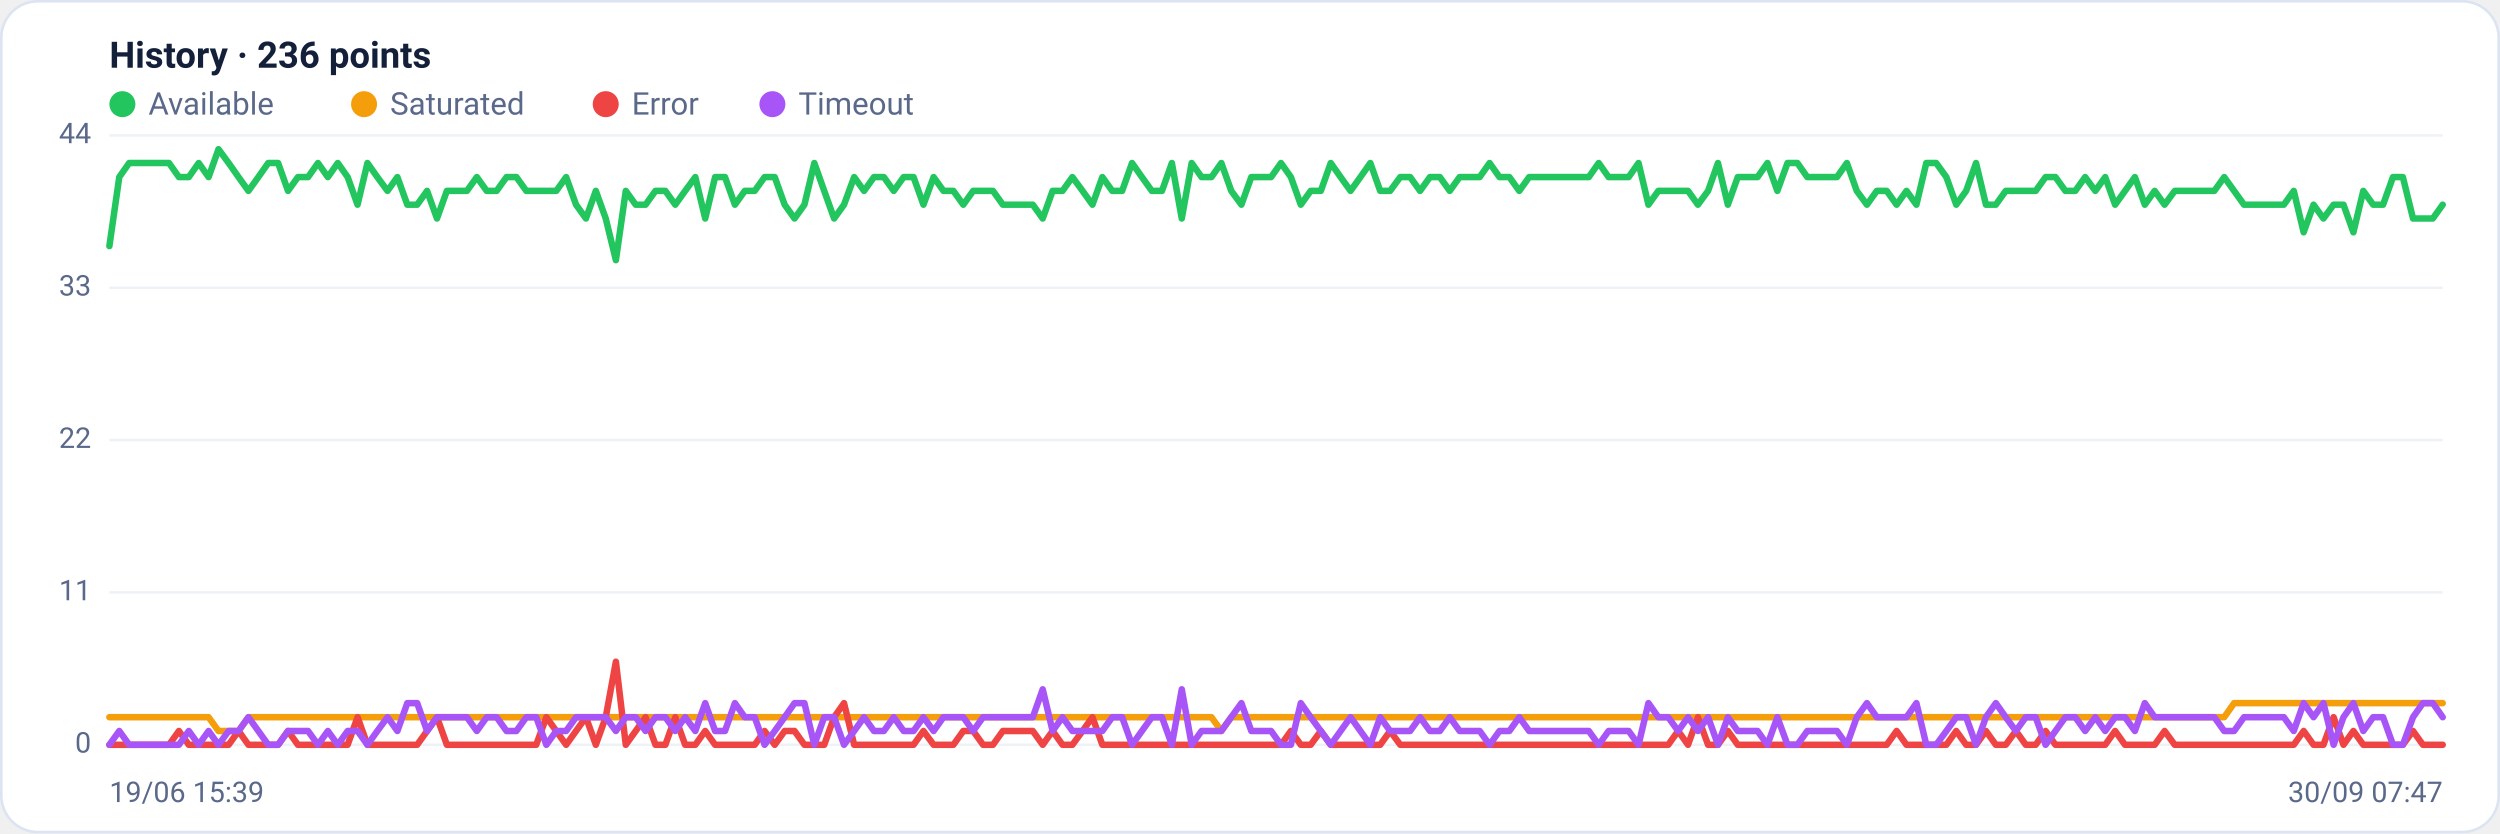
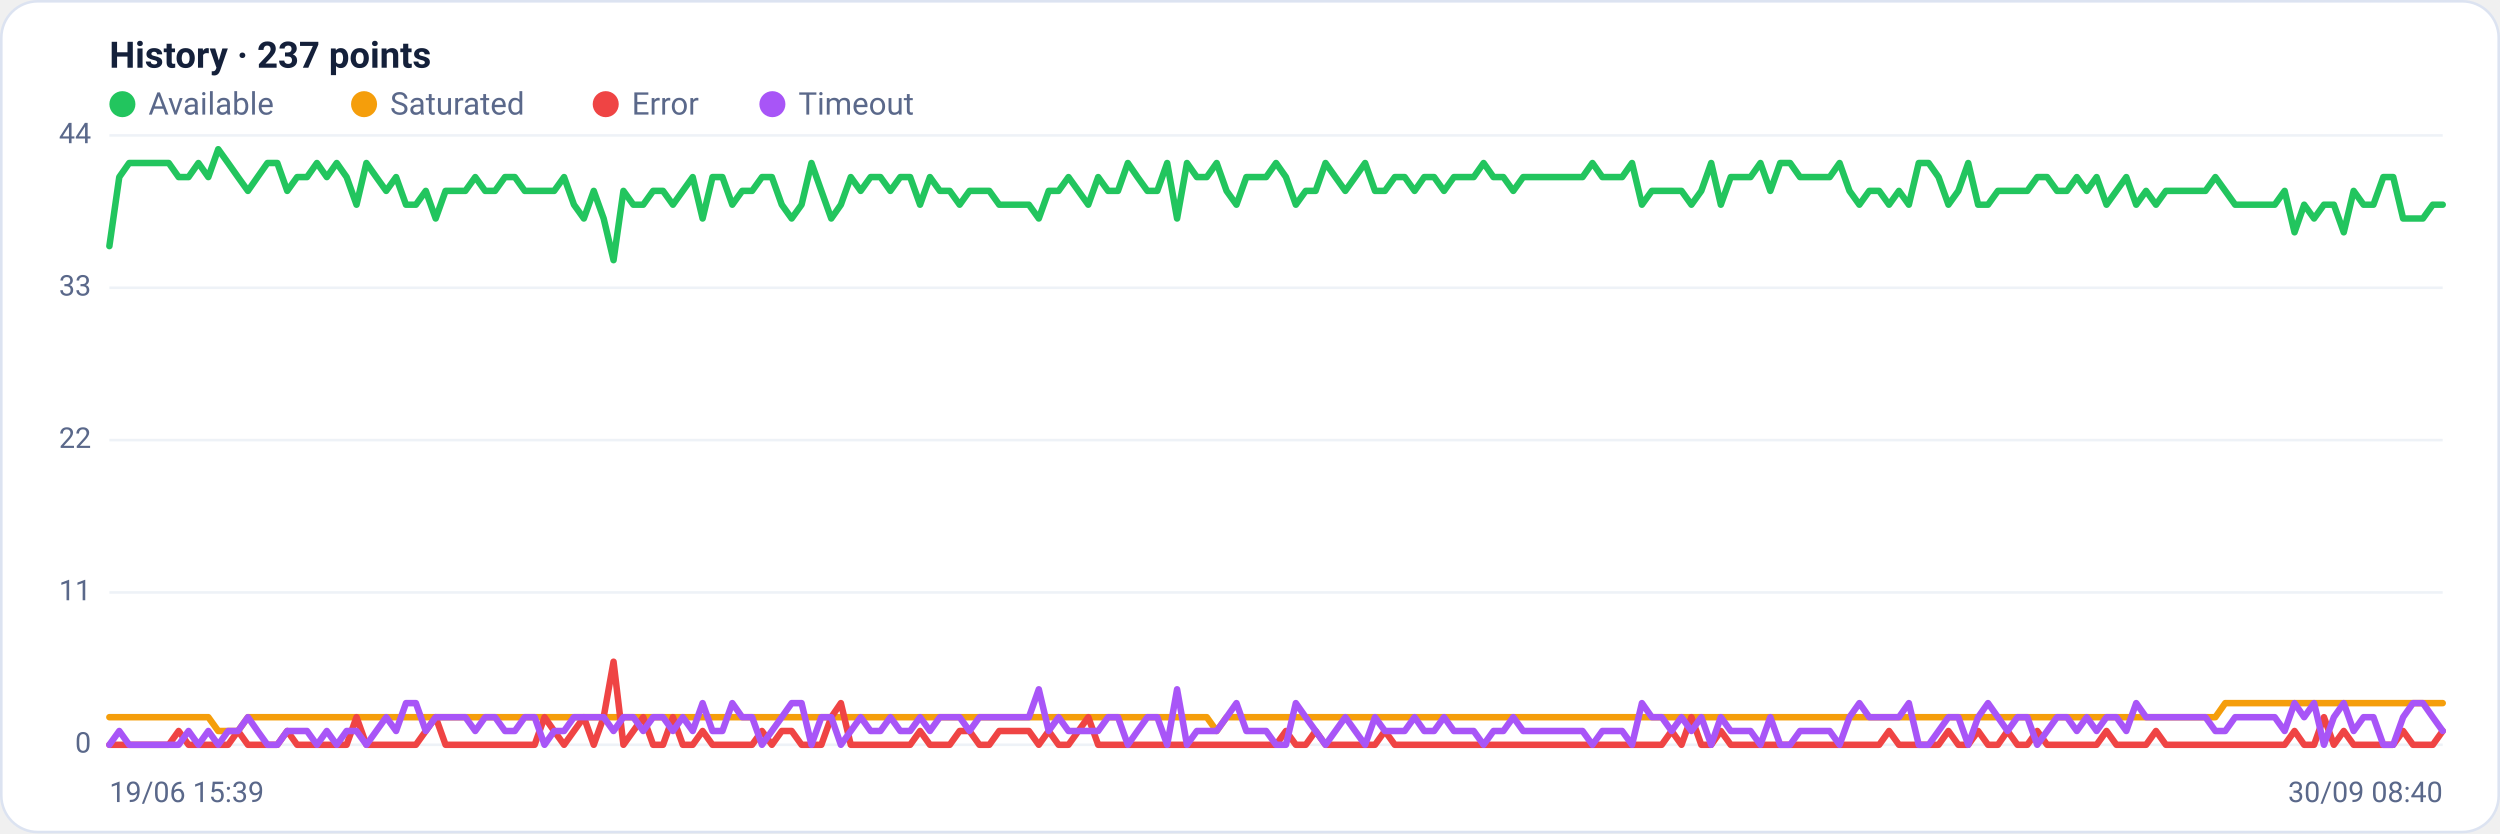
<svg xmlns="http://www.w3.org/2000/svg" viewBox="0 0 960 320" width="960" height="320" font-family="Segoe UI, system-ui, -apple-system, Roboto, Helvetica, Arial, sans-serif" role="img" aria-label="Availability history per region">
  <rect x="0.5" y="0.5" width="959" height="319" rx="14" fill="#ffffff" stroke="#dce3f1" />
-   <text x="42" y="26" font-size="14" font-weight="600" fill="#14203a">History · 236 points</text>
+   <text x="42" y="26" font-size="14" font-weight="600" fill="#14203a">History · 237 points</text>
  <circle cx="47" cy="40" r="5" fill="#22c55e" />
  <text x="57" y="44" font-size="12" fill="#5a688a">Available</text>
  <circle cx="139.8" cy="40" r="5" fill="#f59e0b" />
  <text x="149.8" y="44" font-size="12" fill="#5a688a">Saturated</text>
  <circle cx="232.6" cy="40" r="5" fill="#ef4444" />
  <text x="242.6" y="44" font-size="12" fill="#5a688a">Error</text>
  <circle cx="296.6" cy="40" r="5" fill="#a855f7" />
  <text x="306.6" y="44" font-size="12" fill="#5a688a">Timeout</text>
  <line x1="42" y1="286.0" x2="938" y2="286.0" stroke="#eef2f7" stroke-width="1" />
  <text x="35" y="289.0" text-anchor="end" font-size="11" fill="#5a688a">0</text>
  <line x1="42" y1="227.5" x2="938" y2="227.5" stroke="#eef2f7" stroke-width="1" />
  <text x="35" y="230.5" text-anchor="end" font-size="11" fill="#5a688a">11</text>
  <line x1="42" y1="169.0" x2="938" y2="169.0" stroke="#eef2f7" stroke-width="1" />
  <text x="35" y="172.0" text-anchor="end" font-size="11" fill="#5a688a">22</text>
  <line x1="42" y1="110.5" x2="938" y2="110.5" stroke="#eef2f7" stroke-width="1" />
  <text x="35" y="113.5" text-anchor="end" font-size="11" fill="#5a688a">33</text>
  <line x1="42" y1="52.0" x2="938" y2="52.0" stroke="#eef2f7" stroke-width="1" />
  <text x="35" y="55.0" text-anchor="end" font-size="11" fill="#5a688a">44</text>
-   <polyline fill="none" stroke="#22c55e" stroke-width="2.5" stroke-linejoin="round" stroke-linecap="round" points="42.0,94.5 45.8,68.0 49.6,62.6 53.4,62.6 57.3,62.6 61.1,62.6 64.9,62.6 68.7,68.0 72.5,68.0 76.3,62.6 80.1,68.0 83.9,57.3 87.8,62.6 91.6,68.0 95.4,73.3 99.2,68.0 103.0,62.6 106.8,62.6 110.6,73.3 114.4,68.0 118.3,68.0 122.1,62.6 125.9,68.0 129.7,62.6 133.5,68.0 137.3,78.6 141.1,62.6 144.9,68.0 148.8,73.3 152.6,68.0 156.4,78.6 160.2,78.6 164.0,73.3 167.8,83.9 171.6,73.3 175.4,73.3 179.3,73.3 183.1,68.0 186.9,73.3 190.7,73.3 194.5,68.0 198.3,68.0 202.1,73.3 205.9,73.3 209.8,73.3 213.6,73.3 217.4,68.0 221.2,78.6 225.0,83.9 228.8,73.3 232.6,83.9 236.5,99.9 240.3,73.3 244.1,78.6 247.9,78.6 251.7,73.3 255.5,73.3 259.3,78.6 263.1,73.3 267.0,68.0 270.8,83.9 274.6,68.0 278.4,68.0 282.2,78.6 286.0,73.3 289.8,73.3 293.6,68.0 297.5,68.0 301.3,78.6 305.1,83.9 308.9,78.6 312.7,62.6 316.5,73.3 320.3,83.9 324.1,78.6 328.0,68.0 331.8,73.3 335.6,68.0 339.4,68.0 343.2,73.3 347.0,68.0 350.8,68.0 354.6,78.6 358.5,68.0 362.3,73.3 366.1,73.3 369.9,78.6 373.7,73.3 377.5,73.3 381.3,73.3 385.1,78.6 389.0,78.6 392.8,78.6 396.6,78.6 400.4,83.9 404.2,73.3 408.0,73.3 411.8,68.0 415.7,73.3 419.5,78.6 423.3,68.0 427.1,73.3 430.9,73.3 434.7,62.6 438.5,68.0 442.3,73.3 446.2,73.3 450.0,62.6 453.8,83.9 457.6,62.6 461.4,68.0 465.2,68.0 469.0,62.6 472.8,73.3 476.7,78.6 480.5,68.0 484.3,68.0 488.1,68.0 491.9,62.6 495.7,68.0 499.5,78.6 503.3,73.3 507.2,73.3 511.0,62.6 514.8,68.0 518.6,73.3 522.4,68.0 526.2,62.6 530.0,73.3 533.8,73.3 537.7,68.0 541.5,68.0 545.3,73.3 549.1,68.0 552.9,68.0 556.7,73.3 560.5,68.0 564.3,68.0 568.2,68.0 572.0,62.6 575.8,68.0 579.6,68.0 583.4,73.3 587.2,68.0 591.0,68.0 594.9,68.0 598.7,68.0 602.5,68.0 606.3,68.0 610.1,68.0 613.9,62.6 617.7,68.0 621.5,68.0 625.4,68.0 629.2,62.6 633.0,78.6 636.8,73.3 640.6,73.3 644.4,73.3 648.2,73.3 652.0,78.6 655.9,73.3 659.7,62.6 663.5,78.6 667.3,68.0 671.1,68.0 674.9,68.0 678.7,62.6 682.5,73.3 686.4,62.6 690.2,62.6 694.0,68.0 697.8,68.0 701.6,68.0 705.4,68.0 709.2,62.6 713.0,73.3 716.9,78.6 720.7,73.3 724.5,73.3 728.3,78.6 732.1,73.3 735.9,78.6 739.7,62.6 743.5,62.6 747.4,68.0 751.2,78.6 755.0,73.3 758.8,62.6 762.6,78.6 766.4,78.6 770.2,73.3 774.1,73.3 777.9,73.3 781.7,73.3 785.5,68.0 789.3,68.0 793.1,73.3 796.9,73.3 800.7,68.0 804.6,73.3 808.4,68.0 812.2,78.6 816.0,73.3 819.8,68.0 823.6,78.6 827.4,73.3 831.2,78.6 835.1,73.3 838.9,73.3 842.7,73.3 846.5,73.3 850.3,73.3 854.1,68.0 857.9,73.3 861.7,78.6 865.6,78.6 869.4,78.6 873.2,78.6 877.0,78.6 880.8,73.3 884.6,89.2 888.4,78.6 892.2,83.9 896.1,78.6 899.9,78.6 903.7,89.2 907.5,73.3 911.3,78.6 915.1,78.6 918.9,68.0 922.7,68.0 926.6,83.9 930.4,83.9 934.2,83.9 938.0,78.6" />
-   <polyline fill="none" stroke="#f59e0b" stroke-width="2.5" stroke-linejoin="round" stroke-linecap="round" points="42.0,275.4 45.8,275.4 49.6,275.4 53.4,275.4 57.3,275.4 61.1,275.4 64.9,275.4 68.7,275.4 72.5,275.4 76.3,275.4 80.1,275.4 83.9,280.7 87.8,280.7 91.6,280.7 95.4,275.4 99.2,275.4 103.0,275.4 106.8,275.4 110.6,275.4 114.4,275.4 118.3,275.4 122.1,275.4 125.9,275.4 129.7,275.4 133.5,275.4 137.3,275.4 141.1,275.4 144.9,275.4 148.8,275.4 152.6,275.4 156.4,275.4 160.2,275.4 164.0,275.4 167.8,275.4 171.6,275.4 175.4,275.4 179.3,275.4 183.1,275.4 186.9,275.4 190.7,275.4 194.5,275.4 198.3,275.4 202.1,275.4 205.9,275.4 209.8,275.4 213.6,275.4 217.4,275.4 221.2,275.4 225.0,275.4 228.8,275.4 232.6,275.4 236.5,275.4 240.3,275.4 244.1,275.4 247.9,275.4 251.7,275.4 255.5,275.4 259.3,275.4 263.1,275.4 267.0,275.4 270.8,275.4 274.6,275.4 278.4,275.4 282.2,275.4 286.0,275.4 289.8,275.4 293.6,275.4 297.5,275.4 301.3,275.4 305.1,275.4 308.9,275.4 312.7,275.4 316.5,275.4 320.3,275.4 324.1,275.4 328.0,275.4 331.8,275.4 335.6,275.4 339.4,275.4 343.2,275.4 347.0,275.4 350.8,275.4 354.6,275.4 358.5,275.4 362.3,275.4 366.1,275.4 369.9,275.4 373.7,275.4 377.5,275.4 381.3,275.4 385.1,275.4 389.0,275.4 392.8,275.4 396.6,275.4 400.4,275.4 404.2,275.4 408.0,275.4 411.8,275.4 415.7,275.4 419.5,275.4 423.3,275.4 427.1,275.4 430.9,275.4 434.7,275.4 438.5,275.4 442.3,275.4 446.2,275.4 450.0,275.4 453.8,275.4 457.6,275.4 461.4,275.4 465.2,275.4 469.0,280.7 472.8,275.4 476.7,275.4 480.5,275.4 484.3,275.4 488.1,275.4 491.9,275.4 495.7,275.4 499.5,275.4 503.3,275.4 507.2,275.4 511.0,275.4 514.8,275.4 518.6,275.4 522.4,275.4 526.2,275.4 530.0,275.4 533.8,275.4 537.7,275.4 541.5,275.4 545.3,275.4 549.1,275.4 552.9,275.4 556.7,275.4 560.5,275.4 564.3,275.4 568.2,275.4 572.0,275.4 575.8,275.4 579.6,275.4 583.4,275.4 587.2,275.4 591.0,275.4 594.9,275.4 598.7,275.4 602.5,275.4 606.3,275.4 610.1,275.4 613.9,275.4 617.7,275.4 621.5,275.4 625.4,275.4 629.2,275.4 633.0,275.4 636.8,275.4 640.6,275.4 644.4,275.4 648.2,275.4 652.0,275.4 655.9,275.4 659.7,275.4 663.5,275.4 667.3,275.4 671.1,275.4 674.9,275.4 678.7,275.4 682.5,275.4 686.4,275.4 690.2,275.4 694.0,275.4 697.8,275.4 701.6,275.4 705.4,275.4 709.2,275.4 713.0,275.4 716.9,275.4 720.7,275.4 724.5,275.4 728.3,275.4 732.1,275.4 735.9,275.4 739.7,275.4 743.5,275.4 747.4,275.4 751.2,275.4 755.0,275.4 758.8,275.4 762.6,275.4 766.4,275.4 770.2,275.4 774.1,275.4 777.9,275.4 781.7,275.4 785.5,275.4 789.3,275.4 793.1,275.4 796.9,275.4 800.7,275.4 804.6,275.4 808.4,275.4 812.2,275.4 816.0,275.4 819.8,275.4 823.6,275.4 827.4,275.4 831.2,275.4 835.1,275.4 838.9,275.4 842.7,275.4 846.5,275.4 850.3,275.4 854.1,275.4 857.9,270.0 861.7,270.0 865.6,270.0 869.4,270.0 873.2,270.0 877.0,270.0 880.8,270.0 884.6,270.0 888.4,270.0 892.2,270.0 896.1,270.0 899.9,270.0 903.7,270.0 907.5,270.0 911.3,270.0 915.1,270.0 918.9,270.0 922.7,270.0 926.6,270.0 930.4,270.0 934.2,270.0 938.0,270.0" />
-   <polyline fill="none" stroke="#ef4444" stroke-width="2.5" stroke-linejoin="round" stroke-linecap="round" points="42.0,286.0 45.8,286.0 49.6,286.0 53.4,286.0 57.3,286.0 61.1,286.0 64.9,286.0 68.7,280.7 72.5,286.0 76.3,286.0 80.1,286.0 83.9,286.0 87.8,286.0 91.6,280.7 95.4,286.0 99.2,286.0 103.0,286.0 106.8,286.0 110.6,280.7 114.4,286.0 118.3,286.0 122.1,286.0 125.9,286.0 129.7,286.0 133.5,286.0 137.3,275.4 141.1,286.0 144.9,286.0 148.8,286.0 152.6,286.0 156.4,286.0 160.2,286.0 164.0,280.7 167.8,275.4 171.6,286.0 175.4,286.0 179.3,286.0 183.1,286.0 186.9,286.0 190.7,286.0 194.5,286.0 198.3,286.0 202.1,286.0 205.9,286.0 209.8,275.4 213.6,280.7 217.4,286.0 221.2,280.7 225.0,275.4 228.8,286.0 232.6,275.4 236.5,254.1 240.3,286.0 244.1,280.7 247.9,275.4 251.7,286.0 255.5,286.0 259.3,275.4 263.1,286.0 267.0,286.0 270.8,280.7 274.6,286.0 278.4,286.0 282.2,286.0 286.0,286.0 289.8,286.0 293.6,280.7 297.5,286.0 301.3,280.7 305.1,280.7 308.9,286.0 312.7,286.0 316.5,286.0 320.3,275.4 324.1,270.0 328.0,286.0 331.8,286.0 335.6,286.0 339.4,286.0 343.2,286.0 347.0,286.0 350.8,286.0 354.6,280.7 358.5,286.0 362.3,286.0 366.1,286.0 369.9,280.7 373.7,280.7 377.5,286.0 381.3,286.0 385.1,280.7 389.0,280.7 392.8,280.7 396.6,280.7 400.4,286.0 404.2,280.7 408.0,286.0 411.8,286.0 415.7,280.7 419.5,275.4 423.3,286.0 427.1,286.0 430.9,286.0 434.7,286.0 438.5,286.0 442.3,286.0 446.2,286.0 450.0,286.0 453.8,286.0 457.6,286.0 461.4,286.0 465.2,286.0 469.0,286.0 472.8,286.0 476.7,286.0 480.5,286.0 484.3,286.0 488.1,286.0 491.9,286.0 495.7,280.7 499.5,286.0 503.3,286.0 507.2,280.7 511.0,286.0 514.8,286.0 518.6,286.0 522.4,286.0 526.2,286.0 530.0,286.0 533.8,280.7 537.7,286.0 541.5,286.0 545.3,286.0 549.1,286.0 552.9,286.0 556.7,286.0 560.5,286.0 564.3,286.0 568.2,286.0 572.0,286.0 575.8,286.0 579.6,286.0 583.4,286.0 587.2,286.0 591.0,286.0 594.9,286.0 598.7,286.0 602.5,286.0 606.3,286.0 610.1,286.0 613.9,286.0 617.7,286.0 621.5,286.0 625.4,286.0 629.2,286.0 633.0,286.0 636.8,286.0 640.6,286.0 644.4,280.7 648.2,286.0 652.0,275.4 655.9,286.0 659.7,286.0 663.5,280.7 667.3,286.0 671.1,286.0 674.9,286.0 678.7,286.0 682.5,286.0 686.4,286.0 690.2,286.0 694.0,286.0 697.8,286.0 701.6,286.0 705.4,286.0 709.2,286.0 713.0,286.0 716.9,286.0 720.7,286.0 724.5,286.0 728.3,280.7 732.1,286.0 735.9,286.0 739.7,286.0 743.5,286.0 747.4,286.0 751.2,280.7 755.0,286.0 758.8,286.0 762.6,280.7 766.4,286.0 770.2,286.0 774.1,280.7 777.9,286.0 781.7,286.0 785.5,280.7 789.3,286.0 793.1,286.0 796.9,286.0 800.7,286.0 804.6,286.0 808.4,286.0 812.2,280.7 816.0,286.0 819.8,286.0 823.6,286.0 827.4,286.0 831.2,280.7 835.1,286.0 838.9,286.0 842.7,286.0 846.5,286.0 850.3,286.0 854.1,286.0 857.9,286.0 861.7,286.0 865.6,286.0 869.4,286.0 873.2,286.0 877.0,286.0 880.8,286.0 884.6,280.7 888.4,286.0 892.2,286.0 896.1,275.4 899.9,286.0 903.7,280.7 907.5,286.0 911.3,286.0 915.1,286.0 918.9,286.0 922.7,286.0 926.6,280.7 930.4,286.0 934.2,286.0 938.0,286.0" />
-   <polyline fill="none" stroke="#a855f7" stroke-width="2.5" stroke-linejoin="round" stroke-linecap="round" points="42.0,286.0 45.8,280.7 49.6,286.0 53.4,286.0 57.3,286.0 61.1,286.0 64.9,286.0 68.7,286.0 72.5,280.7 76.3,286.0 80.1,280.7 83.9,286.0 87.8,280.7 91.6,280.7 95.4,275.4 99.2,280.7 103.0,286.0 106.8,286.0 110.6,280.7 114.4,280.7 118.3,280.7 122.1,286.0 125.9,280.7 129.7,286.0 133.5,280.7 137.3,280.7 141.1,286.0 144.9,280.7 148.8,275.4 152.6,280.7 156.4,270.0 160.2,270.0 164.0,280.7 167.8,275.4 171.6,275.4 175.4,275.4 179.3,275.4 183.1,280.7 186.9,275.4 190.7,275.4 194.5,280.7 198.3,280.7 202.1,275.4 205.9,275.4 209.8,286.0 213.6,280.7 217.4,280.7 221.2,275.4 225.0,275.4 228.8,275.4 232.6,275.4 236.5,280.7 240.3,275.4 244.1,275.4 247.9,280.7 251.7,275.4 255.5,275.4 259.3,280.7 263.1,275.4 267.0,280.7 270.8,270.0 274.6,280.7 278.4,280.7 282.2,270.0 286.0,275.4 289.8,275.4 293.6,286.0 297.5,280.7 301.3,275.4 305.1,270.0 308.9,270.0 312.7,286.0 316.5,275.4 320.3,275.4 324.1,286.0 328.0,280.7 331.8,275.4 335.6,280.7 339.4,280.7 343.2,275.4 347.0,280.7 350.8,280.7 354.6,275.4 358.5,280.7 362.3,275.4 366.1,275.4 369.9,275.4 373.7,280.7 377.5,275.4 381.3,275.4 385.1,275.4 389.0,275.4 392.8,275.4 396.6,275.4 400.4,264.7 404.2,280.7 408.0,275.4 411.8,280.7 415.7,280.7 419.5,280.7 423.3,280.7 427.1,275.4 430.9,275.4 434.7,286.0 438.5,280.7 442.3,275.4 446.2,275.4 450.0,286.0 453.8,264.7 457.6,286.0 461.4,280.7 465.2,280.7 469.0,280.7 472.8,275.4 476.7,270.0 480.5,280.7 484.3,280.7 488.1,280.7 491.9,286.0 495.7,286.0 499.5,270.0 503.3,275.4 507.2,280.7 511.0,286.0 514.8,280.7 518.6,275.4 522.4,280.7 526.2,286.0 530.0,275.4 533.8,280.7 537.7,280.7 541.5,280.7 545.3,275.4 549.1,280.7 552.9,280.7 556.7,275.4 560.5,280.7 564.3,280.7 568.2,280.7 572.0,286.0 575.8,280.7 579.6,280.7 583.4,275.4 587.2,280.7 591.0,280.7 594.9,280.7 598.7,280.7 602.5,280.7 606.3,280.7 610.1,280.7 613.9,286.0 617.7,280.7 621.5,280.7 625.4,280.7 629.2,286.0 633.0,270.0 636.8,275.4 640.6,275.4 644.4,280.7 648.2,275.4 652.0,280.7 655.9,275.4 659.7,286.0 663.5,275.4 667.3,280.7 671.1,280.7 674.9,280.7 678.7,286.0 682.5,275.4 686.4,286.0 690.2,286.0 694.0,280.7 697.8,280.7 701.6,280.7 705.4,280.7 709.2,286.0 713.0,275.4 716.9,270.0 720.7,275.4 724.5,275.4 728.3,275.4 732.1,275.4 735.9,270.0 739.7,286.0 743.5,286.0 747.4,280.7 751.2,275.4 755.0,275.4 758.8,286.0 762.6,275.4 766.4,270.0 770.2,275.4 774.1,280.7 777.9,275.4 781.7,275.4 785.5,286.0 789.3,280.7 793.1,275.4 796.9,275.4 800.7,280.7 804.6,275.4 808.4,280.7 812.2,275.4 816.0,275.4 819.8,280.7 823.6,270.0 827.4,275.4 831.2,275.4 835.1,275.4 838.9,275.4 842.7,275.4 846.5,275.4 850.3,275.4 854.1,280.7 857.9,280.7 861.7,275.4 865.6,275.4 869.4,275.4 873.2,275.4 877.0,275.4 880.8,280.7 884.6,270.0 888.4,275.4 892.2,270.0 896.1,286.0 899.9,275.4 903.7,270.0 907.5,280.7 911.3,275.4 915.1,275.4 918.9,286.0 922.7,286.0 926.6,275.4 930.4,270.0 934.2,270.0 938.0,275.4" />
+   <polyline fill="none" stroke="#22c55e" stroke-width="2.5" stroke-linejoin="round" stroke-linecap="round" points="42.0,94.5 45.8,68.0 49.6,62.6 53.4,62.6 57.2,62.6 61.0,62.6 64.8,62.6 68.6,68.0 72.4,68.0 76.2,62.6 80.0,68.0 83.8,57.3 87.6,62.6 91.4,68.0 95.2,73.3 98.9,68.0 102.7,62.6 106.5,62.6 110.3,73.3 114.1,68.0 117.9,68.0 121.7,62.6 125.5,68.0 129.3,62.6 133.1,68.0 136.9,78.6 140.7,62.6 144.5,68.0 148.3,73.3 152.1,68.0 155.9,78.6 159.7,78.6 163.5,73.3 167.3,83.9 171.1,73.3 174.9,73.3 178.7,73.3 182.5,68.0 186.3,73.3 190.1,73.3 193.9,68.0 197.7,68.0 201.5,73.3 205.3,73.3 209.1,73.3 212.8,73.3 216.6,68.0 220.4,78.6 224.2,83.9 228.0,73.3 231.8,83.9 235.6,99.9 239.4,73.3 243.2,78.6 247.0,78.6 250.8,73.3 254.6,73.3 258.4,78.6 262.2,73.3 266.0,68.0 269.8,83.9 273.6,68.0 277.4,68.0 281.2,78.6 285.0,73.3 288.8,73.3 292.6,68.0 296.4,68.0 300.2,78.6 304.0,83.9 307.8,78.6 311.6,62.6 315.4,73.3 319.2,83.9 322.9,78.6 326.7,68.0 330.5,73.3 334.3,68.0 338.1,68.0 341.9,73.3 345.7,68.0 349.5,68.0 353.3,78.6 357.1,68.0 360.9,73.3 364.7,73.3 368.5,78.6 372.3,73.3 376.1,73.3 379.9,73.3 383.7,78.6 387.5,78.6 391.3,78.6 395.1,78.6 398.9,83.9 402.7,73.3 406.5,73.3 410.3,68.0 414.1,73.3 417.9,78.6 421.7,68.0 425.5,73.3 429.3,73.3 433.1,62.6 436.8,68.0 440.6,73.3 444.4,73.3 448.2,62.6 452.0,83.9 455.8,62.6 459.6,68.0 463.4,68.0 467.2,62.6 471.0,73.3 474.8,78.6 478.6,68.0 482.4,68.0 486.2,68.0 490.0,62.6 493.8,68.0 497.6,78.6 501.4,73.3 505.2,73.3 509.0,62.6 512.8,68.0 516.6,73.3 520.4,68.0 524.2,62.6 528.0,73.3 531.8,73.3 535.6,68.0 539.4,68.0 543.2,73.3 546.9,68.0 550.7,68.0 554.5,73.3 558.3,68.0 562.1,68.0 565.9,68.0 569.7,62.6 573.5,68.0 577.3,68.0 581.1,73.3 584.9,68.0 588.7,68.0 592.5,68.0 596.3,68.0 600.1,68.0 603.9,68.0 607.7,68.0 611.5,62.6 615.3,68.0 619.1,68.0 622.9,68.0 626.7,62.6 630.5,78.6 634.3,73.3 638.1,73.3 641.9,73.3 645.7,73.3 649.5,78.6 653.3,73.3 657.1,62.6 660.8,78.6 664.6,68.0 668.4,68.0 672.2,68.0 676.0,62.6 679.8,73.3 683.6,62.6 687.4,62.6 691.2,68.0 695.0,68.0 698.8,68.0 702.6,68.0 706.4,62.6 710.2,73.3 714.0,78.6 717.8,73.3 721.6,73.3 725.4,78.6 729.2,73.3 733.0,78.6 736.8,62.6 740.6,62.6 744.4,68.0 748.2,78.6 752.0,73.3 755.8,62.6 759.6,78.6 763.4,78.6 767.2,73.3 770.9,73.3 774.7,73.3 778.5,73.3 782.3,68.0 786.1,68.0 789.9,73.3 793.7,73.3 797.5,68.0 801.3,73.3 805.1,68.0 808.9,78.6 812.7,73.3 816.5,68.0 820.3,78.6 824.1,73.3 827.9,78.6 831.7,73.3 835.5,73.3 839.3,73.3 843.1,73.3 846.9,73.3 850.7,68.0 854.5,73.3 858.3,78.6 862.1,78.6 865.9,78.6 869.7,78.6 873.5,78.6 877.3,73.3 881.1,89.2 884.8,78.6 888.6,83.9 892.4,78.6 896.2,78.6 900.0,89.2 903.8,73.3 907.6,78.6 911.4,78.6 915.2,68.0 919.0,68.0 922.8,83.9 926.6,83.9 930.4,83.9 934.2,78.6 938.0,78.6" />
+   <polyline fill="none" stroke="#f59e0b" stroke-width="2.5" stroke-linejoin="round" stroke-linecap="round" points="42.0,275.4 45.8,275.4 49.6,275.4 53.4,275.4 57.2,275.4 61.0,275.4 64.8,275.4 68.6,275.4 72.4,275.4 76.2,275.4 80.0,275.4 83.8,280.7 87.6,280.7 91.4,280.7 95.2,275.4 98.9,275.4 102.7,275.4 106.5,275.4 110.3,275.4 114.1,275.4 117.9,275.4 121.7,275.4 125.5,275.4 129.3,275.4 133.1,275.4 136.9,275.4 140.7,275.4 144.5,275.4 148.3,275.4 152.1,275.4 155.9,275.4 159.7,275.4 163.5,275.4 167.3,275.4 171.1,275.4 174.9,275.4 178.7,275.4 182.5,275.4 186.3,275.4 190.1,275.4 193.9,275.4 197.7,275.4 201.5,275.4 205.3,275.4 209.1,275.4 212.8,275.4 216.6,275.4 220.4,275.4 224.2,275.4 228.0,275.4 231.8,275.4 235.6,275.4 239.4,275.4 243.2,275.4 247.0,275.4 250.8,275.4 254.6,275.4 258.4,275.4 262.2,275.4 266.0,275.4 269.8,275.4 273.6,275.4 277.4,275.4 281.2,275.4 285.0,275.4 288.8,275.4 292.6,275.4 296.4,275.4 300.2,275.4 304.0,275.4 307.8,275.4 311.6,275.4 315.4,275.4 319.2,275.4 322.9,275.4 326.7,275.4 330.5,275.4 334.3,275.4 338.1,275.4 341.9,275.4 345.7,275.4 349.5,275.4 353.3,275.4 357.1,275.4 360.9,275.4 364.7,275.4 368.5,275.4 372.3,275.4 376.1,275.4 379.9,275.4 383.7,275.4 387.5,275.4 391.3,275.4 395.1,275.4 398.9,275.4 402.7,275.4 406.5,275.4 410.3,275.4 414.1,275.4 417.9,275.4 421.7,275.4 425.5,275.4 429.3,275.4 433.1,275.4 436.8,275.4 440.6,275.4 444.4,275.4 448.2,275.4 452.0,275.4 455.8,275.4 459.6,275.4 463.4,275.4 467.2,280.7 471.0,275.4 474.8,275.4 478.6,275.4 482.4,275.4 486.2,275.4 490.0,275.4 493.8,275.4 497.6,275.4 501.4,275.4 505.2,275.4 509.0,275.4 512.8,275.4 516.6,275.4 520.4,275.4 524.2,275.4 528.0,275.4 531.8,275.4 535.6,275.4 539.4,275.4 543.2,275.4 546.9,275.4 550.7,275.4 554.5,275.4 558.3,275.4 562.1,275.4 565.9,275.4 569.7,275.4 573.5,275.4 577.3,275.4 581.1,275.4 584.9,275.4 588.7,275.4 592.5,275.4 596.3,275.4 600.1,275.4 603.9,275.4 607.7,275.4 611.5,275.4 615.3,275.4 619.1,275.4 622.9,275.4 626.7,275.4 630.5,275.4 634.3,275.4 638.1,275.4 641.9,275.4 645.7,275.4 649.5,275.4 653.3,275.4 657.1,275.4 660.8,275.4 664.6,275.4 668.4,275.4 672.2,275.4 676.0,275.4 679.8,275.4 683.6,275.4 687.4,275.4 691.2,275.4 695.0,275.4 698.8,275.4 702.6,275.4 706.4,275.4 710.2,275.4 714.0,275.4 717.8,275.4 721.6,275.4 725.4,275.4 729.2,275.4 733.0,275.4 736.8,275.4 740.6,275.4 744.4,275.4 748.2,275.4 752.0,275.4 755.8,275.4 759.6,275.4 763.4,275.4 767.2,275.4 770.9,275.4 774.7,275.4 778.5,275.4 782.3,275.4 786.1,275.4 789.9,275.4 793.7,275.4 797.5,275.4 801.3,275.4 805.1,275.4 808.9,275.4 812.7,275.4 816.5,275.4 820.3,275.4 824.1,275.4 827.9,275.4 831.7,275.4 835.5,275.4 839.3,275.4 843.1,275.4 846.9,275.4 850.7,275.4 854.5,270.0 858.3,270.0 862.1,270.0 865.9,270.0 869.7,270.0 873.5,270.0 877.3,270.0 881.1,270.0 884.8,270.0 888.6,270.0 892.4,270.0 896.2,270.0 900.0,270.0 903.8,270.0 907.6,270.0 911.4,270.0 915.2,270.0 919.0,270.0 922.8,270.0 926.6,270.0 930.4,270.0 934.2,270.0 938.0,270.0" />
+   <polyline fill="none" stroke="#ef4444" stroke-width="2.5" stroke-linejoin="round" stroke-linecap="round" points="42.0,286.0 45.8,286.0 49.6,286.0 53.4,286.0 57.2,286.0 61.0,286.0 64.8,286.0 68.6,280.7 72.4,286.0 76.2,286.0 80.0,286.0 83.8,286.0 87.6,286.0 91.4,280.7 95.2,286.0 98.9,286.0 102.7,286.0 106.5,286.0 110.3,280.7 114.1,286.0 117.9,286.0 121.7,286.0 125.5,286.0 129.3,286.0 133.1,286.0 136.9,275.4 140.7,286.0 144.5,286.0 148.3,286.0 152.1,286.0 155.9,286.0 159.7,286.0 163.5,280.7 167.3,275.4 171.1,286.0 174.9,286.0 178.7,286.0 182.5,286.0 186.3,286.0 190.1,286.0 193.9,286.0 197.7,286.0 201.5,286.0 205.3,286.0 209.1,275.4 212.8,280.7 216.6,286.0 220.4,280.7 224.2,275.4 228.0,286.0 231.8,275.4 235.6,254.1 239.4,286.0 243.2,280.7 247.0,275.4 250.8,286.0 254.6,286.0 258.4,275.4 262.2,286.0 266.0,286.0 269.8,280.7 273.6,286.0 277.4,286.0 281.2,286.0 285.0,286.0 288.8,286.0 292.6,280.7 296.4,286.0 300.2,280.7 304.0,280.7 307.8,286.0 311.6,286.0 315.4,286.0 319.2,275.4 322.9,270.0 326.7,286.0 330.5,286.0 334.3,286.0 338.1,286.0 341.9,286.0 345.7,286.0 349.5,286.0 353.3,280.7 357.1,286.0 360.9,286.0 364.7,286.0 368.5,280.7 372.3,280.7 376.1,286.0 379.9,286.0 383.7,280.7 387.5,280.7 391.3,280.7 395.1,280.7 398.9,286.0 402.7,280.7 406.5,286.0 410.3,286.0 414.1,280.7 417.9,275.4 421.7,286.0 425.5,286.0 429.3,286.0 433.1,286.0 436.8,286.0 440.6,286.0 444.4,286.0 448.2,286.0 452.0,286.0 455.8,286.0 459.6,286.0 463.4,286.0 467.2,286.0 471.0,286.0 474.8,286.0 478.6,286.0 482.4,286.0 486.2,286.0 490.0,286.0 493.8,280.7 497.6,286.0 501.4,286.0 505.2,280.7 509.0,286.0 512.8,286.0 516.6,286.0 520.4,286.0 524.2,286.0 528.0,286.0 531.8,280.7 535.6,286.0 539.4,286.0 543.2,286.0 546.9,286.0 550.7,286.0 554.5,286.0 558.3,286.0 562.1,286.0 565.9,286.0 569.7,286.0 573.5,286.0 577.3,286.0 581.1,286.0 584.9,286.0 588.7,286.0 592.5,286.0 596.3,286.0 600.1,286.0 603.9,286.0 607.7,286.0 611.5,286.0 615.3,286.0 619.1,286.0 622.9,286.0 626.7,286.0 630.5,286.0 634.3,286.0 638.1,286.0 641.9,280.7 645.7,286.0 649.5,275.4 653.3,286.0 657.1,286.0 660.8,280.7 664.6,286.0 668.4,286.0 672.2,286.0 676.0,286.0 679.8,286.0 683.6,286.0 687.4,286.0 691.2,286.0 695.0,286.0 698.8,286.0 702.6,286.0 706.4,286.0 710.2,286.0 714.0,286.0 717.8,286.0 721.6,286.0 725.4,280.7 729.2,286.0 733.0,286.0 736.8,286.0 740.6,286.0 744.4,286.0 748.2,280.7 752.0,286.0 755.8,286.0 759.6,280.7 763.4,286.0 767.2,286.0 770.9,280.7 774.7,286.0 778.5,286.0 782.3,280.7 786.1,286.0 789.9,286.0 793.7,286.0 797.5,286.0 801.3,286.0 805.1,286.0 808.9,280.7 812.7,286.0 816.5,286.0 820.3,286.0 824.1,286.0 827.9,280.7 831.7,286.0 835.5,286.0 839.3,286.0 843.1,286.0 846.9,286.0 850.7,286.0 854.5,286.0 858.3,286.0 862.1,286.0 865.9,286.0 869.7,286.0 873.5,286.0 877.3,286.0 881.1,280.7 884.8,286.0 888.6,286.0 892.4,275.4 896.2,286.0 900.0,280.7 903.8,286.0 907.6,286.0 911.4,286.0 915.2,286.0 919.0,286.0 922.8,280.7 926.6,286.0 930.4,286.0 934.2,286.0 938.0,280.7" />
+   <polyline fill="none" stroke="#a855f7" stroke-width="2.5" stroke-linejoin="round" stroke-linecap="round" points="42.0,286.0 45.8,280.7 49.6,286.0 53.4,286.0 57.2,286.0 61.0,286.0 64.8,286.0 68.6,286.0 72.4,280.7 76.2,286.0 80.0,280.7 83.8,286.0 87.6,280.7 91.4,280.7 95.2,275.4 98.9,280.7 102.7,286.0 106.5,286.0 110.3,280.7 114.1,280.7 117.9,280.7 121.7,286.0 125.5,280.7 129.3,286.0 133.1,280.7 136.9,280.7 140.7,286.0 144.5,280.7 148.3,275.4 152.1,280.7 155.9,270.0 159.7,270.0 163.5,280.7 167.3,275.4 171.1,275.4 174.9,275.4 178.7,275.4 182.5,280.7 186.3,275.4 190.1,275.4 193.9,280.7 197.7,280.7 201.5,275.4 205.3,275.4 209.1,286.0 212.8,280.7 216.6,280.7 220.4,275.4 224.2,275.4 228.0,275.4 231.8,275.4 235.6,280.7 239.4,275.4 243.2,275.4 247.0,280.7 250.8,275.4 254.6,275.4 258.4,280.7 262.2,275.4 266.0,280.7 269.8,270.0 273.6,280.7 277.4,280.7 281.2,270.0 285.0,275.4 288.8,275.4 292.6,286.0 296.4,280.7 300.2,275.4 304.0,270.0 307.8,270.0 311.6,286.0 315.4,275.4 319.2,275.4 322.9,286.0 326.7,280.7 330.5,275.4 334.3,280.7 338.1,280.7 341.9,275.4 345.7,280.7 349.5,280.7 353.3,275.4 357.1,280.7 360.9,275.4 364.7,275.4 368.5,275.4 372.3,280.7 376.1,275.4 379.9,275.4 383.7,275.4 387.5,275.4 391.3,275.4 395.1,275.4 398.9,264.7 402.7,280.7 406.5,275.4 410.3,280.7 414.1,280.7 417.9,280.7 421.7,280.7 425.5,275.4 429.3,275.4 433.1,286.0 436.8,280.7 440.6,275.4 444.4,275.4 448.2,286.0 452.0,264.7 455.8,286.0 459.6,280.7 463.4,280.7 467.2,280.7 471.0,275.4 474.8,270.0 478.6,280.7 482.4,280.7 486.2,280.7 490.0,286.0 493.8,286.0 497.6,270.0 501.4,275.4 505.2,280.7 509.0,286.0 512.8,280.7 516.6,275.4 520.4,280.7 524.2,286.0 528.0,275.4 531.8,280.7 535.6,280.7 539.4,280.7 543.2,275.4 546.9,280.7 550.7,280.7 554.5,275.4 558.3,280.7 562.1,280.7 565.9,280.7 569.7,286.0 573.5,280.7 577.3,280.7 581.1,275.4 584.9,280.7 588.7,280.7 592.5,280.7 596.3,280.7 600.1,280.7 603.9,280.7 607.7,280.7 611.5,286.0 615.3,280.7 619.1,280.7 622.9,280.7 626.7,286.0 630.5,270.0 634.3,275.4 638.1,275.4 641.9,280.7 645.7,275.4 649.5,280.7 653.3,275.4 657.1,286.0 660.8,275.4 664.6,280.7 668.4,280.7 672.2,280.7 676.0,286.0 679.8,275.4 683.6,286.0 687.4,286.0 691.2,280.7 695.0,280.7 698.8,280.7 702.6,280.7 706.4,286.0 710.2,275.4 714.0,270.0 717.8,275.4 721.6,275.4 725.4,275.4 729.2,275.4 733.0,270.0 736.8,286.0 740.6,286.0 744.4,280.7 748.2,275.4 752.0,275.4 755.8,286.0 759.6,275.4 763.4,270.0 767.2,275.4 770.9,280.7 774.7,275.4 778.5,275.4 782.3,286.0 786.1,280.7 789.9,275.4 793.7,275.4 797.5,280.7 801.3,275.4 805.1,280.7 808.9,275.4 812.7,275.4 816.5,280.7 820.3,270.0 824.1,275.4 827.9,275.4 831.7,275.4 835.5,275.4 839.3,275.4 843.1,275.4 846.9,275.4 850.7,280.7 854.5,280.7 858.3,275.4 862.1,275.4 865.9,275.4 869.7,275.4 873.5,275.4 877.3,280.7 881.1,270.0 884.8,275.4 888.6,270.0 892.4,286.0 896.2,275.4 900.0,270.0 903.8,280.7 907.6,275.4 911.4,275.4 915.2,286.0 919.0,286.0 922.8,275.4 926.6,270.0 930.4,270.0 934.2,275.4 938.0,280.7" />
  <text x="42" y="308" font-size="11" fill="#5a688a">19/06 15:39</text>
-   <text x="938" y="308" text-anchor="end" font-size="11" fill="#5a688a">30/09 07:47</text>
+   <text x="938" y="308" text-anchor="end" font-size="11" fill="#5a688a">30/09 08:40</text>
</svg>
